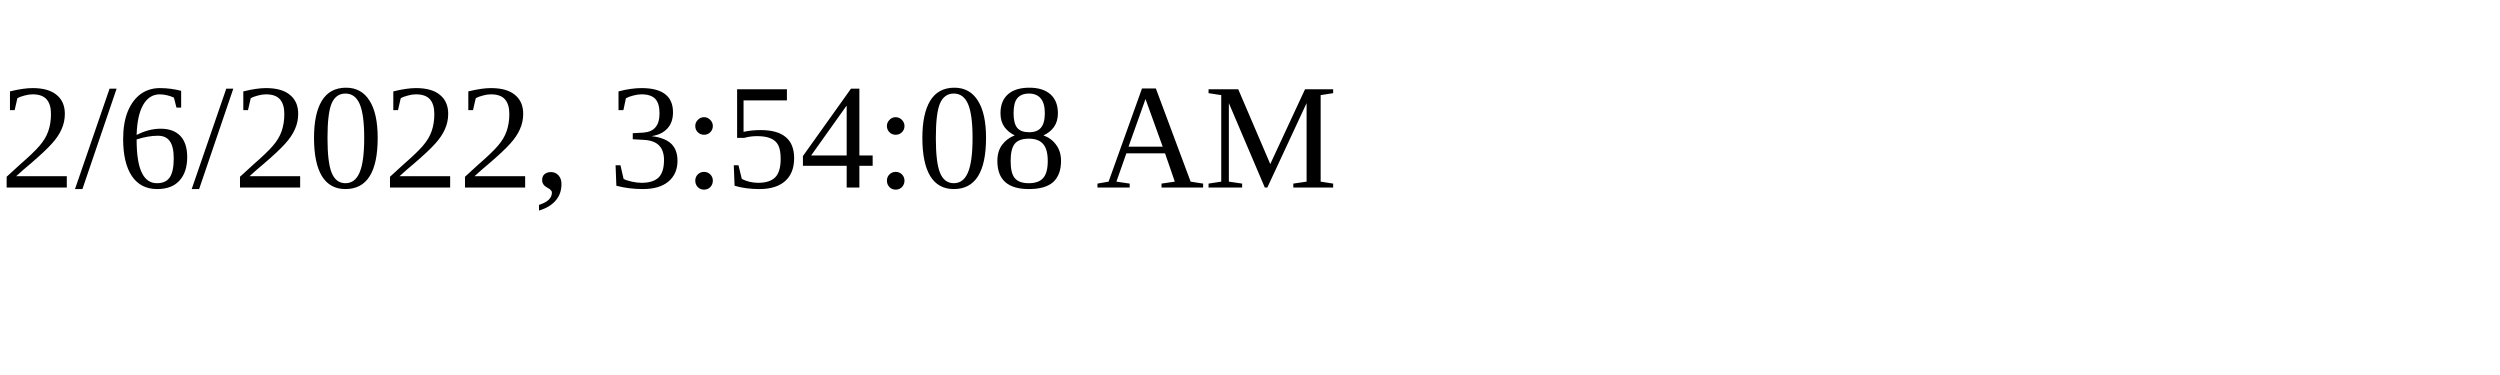
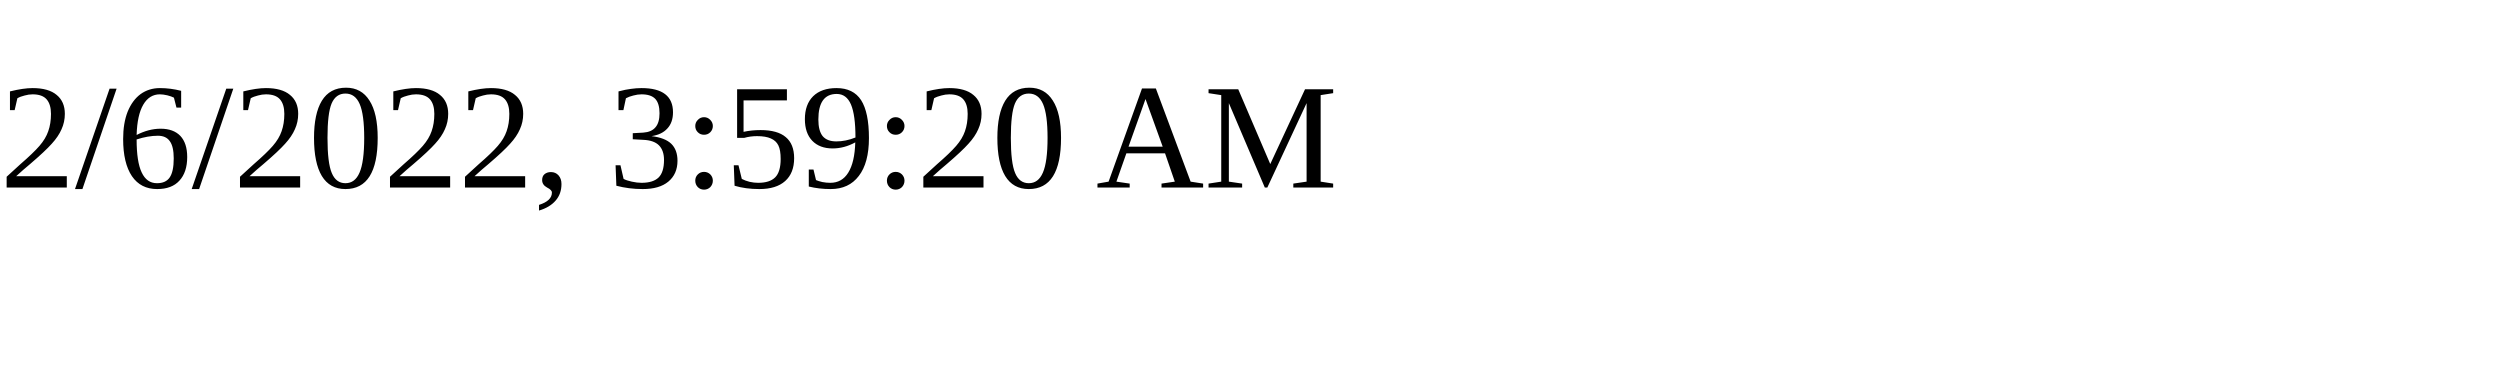
<svg xmlns="http://www.w3.org/2000/svg" height="30" width="200">
-   <text x="0" y="15">2/6/2022, 3:54:08 AM</text>
+   <text x="0" y="15">2/6/2022, 3:59:20 AM</text>
</svg>
